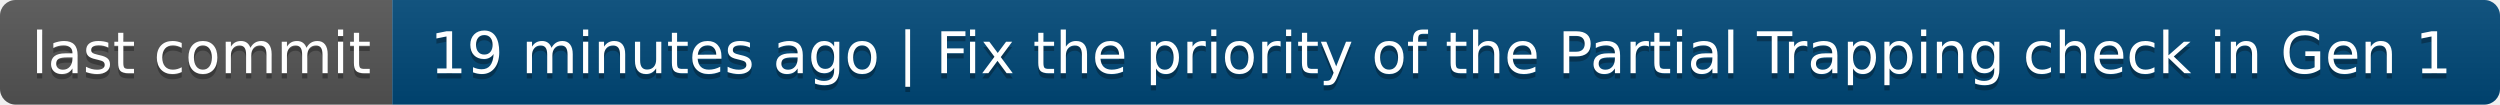
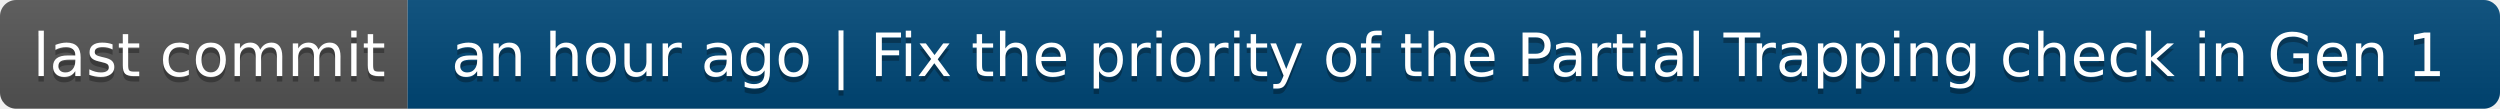
- <svg xmlns="http://www.w3.org/2000/svg" width="478" height="20" role="img" aria-label="last commit: 19 minutes ago | Fix the priority of the Partial Trapping check in Gen 1">
+ <svg xmlns="http://www.w3.org/2000/svg" width="460" height="20" role="img" aria-label="last commit: an hour ago | Fix the priority of the Partial Trapping check in Gen 1">
  <linearGradient id="s" x2="0" y2="100%">
    <stop offset="0" stop-color="#bbb" stop-opacity=".1" />
    <stop offset="1" stop-opacity=".1" />
  </linearGradient>
  <clipPath id="r">
-     <rect width="478" height="20" rx="3" fill="#fff" />
+     <rect width="460" height="20" rx="3" fill="#fff" />
  </clipPath>
  <g clip-path="url(#r)">
    <rect width="75" height="20" fill="#555" />
-     <rect x="75" width="403" height="20" fill="#004878" />
-     <rect width="478" height="20" fill="url(#s)" />
+     <rect x="75" width="385" height="20" fill="#004878" />
+     <rect width="460" height="20" fill="url(#s)" />
  </g>
  <g fill="#fff" text-anchor="middle" font-family="Verdana,Geneva,DejaVu Sans,sans-serif" text-rendering="geometricPrecision" font-size="110">
    <text aria-hidden="true" x="385" y="150" fill="#010101" fill-opacity=".3" transform="scale(.1)" textLength="650">last commit</text>
    <text x="385" y="140" transform="scale(.1)" fill="#fff" textLength="650">last commit</text>
-     <text aria-hidden="true" x="2755" y="150" fill="#010101" fill-opacity=".3" transform="scale(.1)" textLength="3930">19 minutes ago | Fix the priority of the Partial Trapping check in Gen 1</text>
-     <text x="2755" y="140" transform="scale(.1)" fill="#fff" textLength="3930">19 minutes ago | Fix the priority of the Partial Trapping check in Gen 1</text>
+     <text aria-hidden="true" x="2665" y="150" fill="#010101" fill-opacity=".3" transform="scale(.1)" textLength="3750">an hour ago | Fix the priority of the Partial Trapping check in Gen 1</text>
+     <text x="2665" y="140" transform="scale(.1)" fill="#fff" textLength="3750">an hour ago | Fix the priority of the Partial Trapping check in Gen 1</text>
  </g>
</svg>
